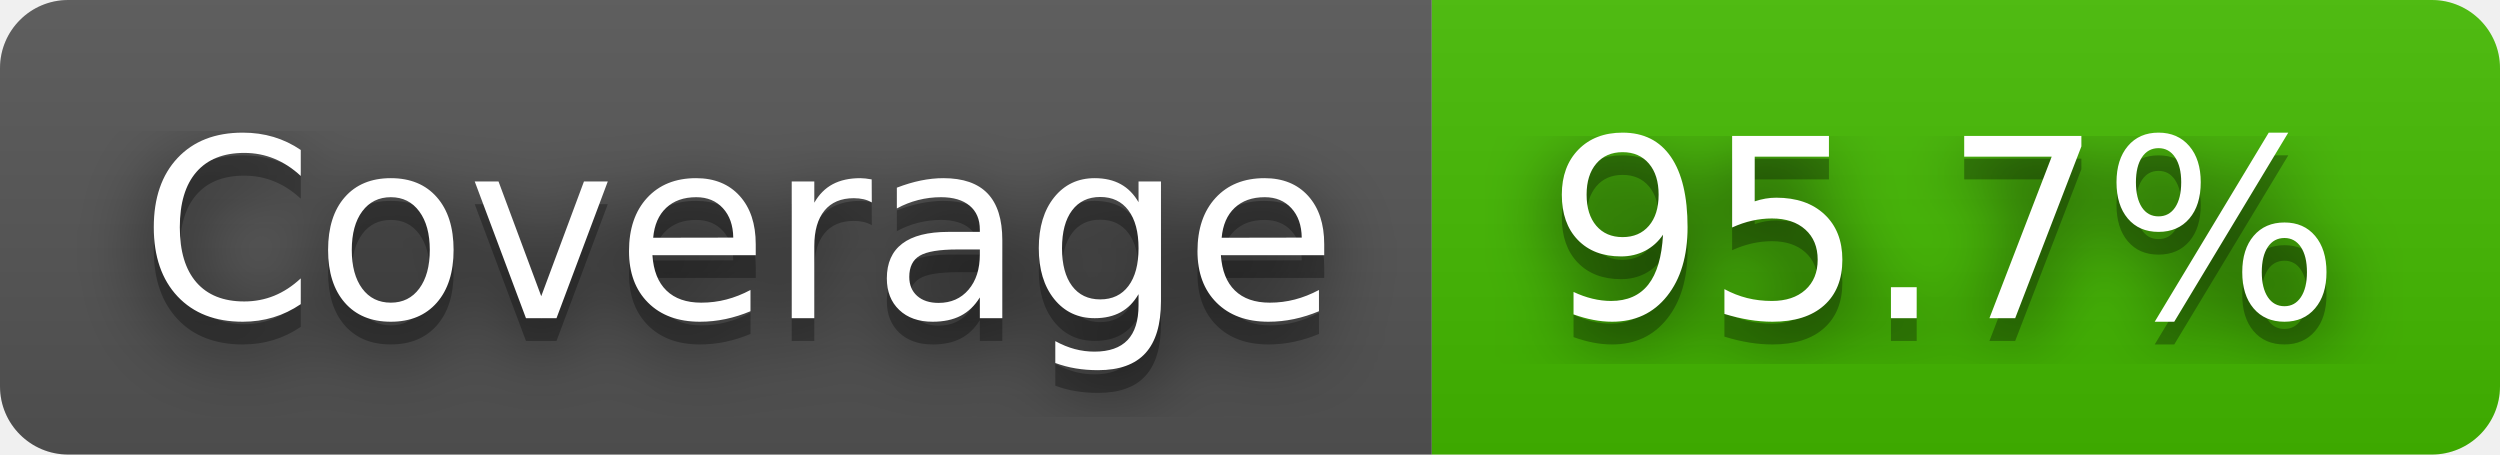
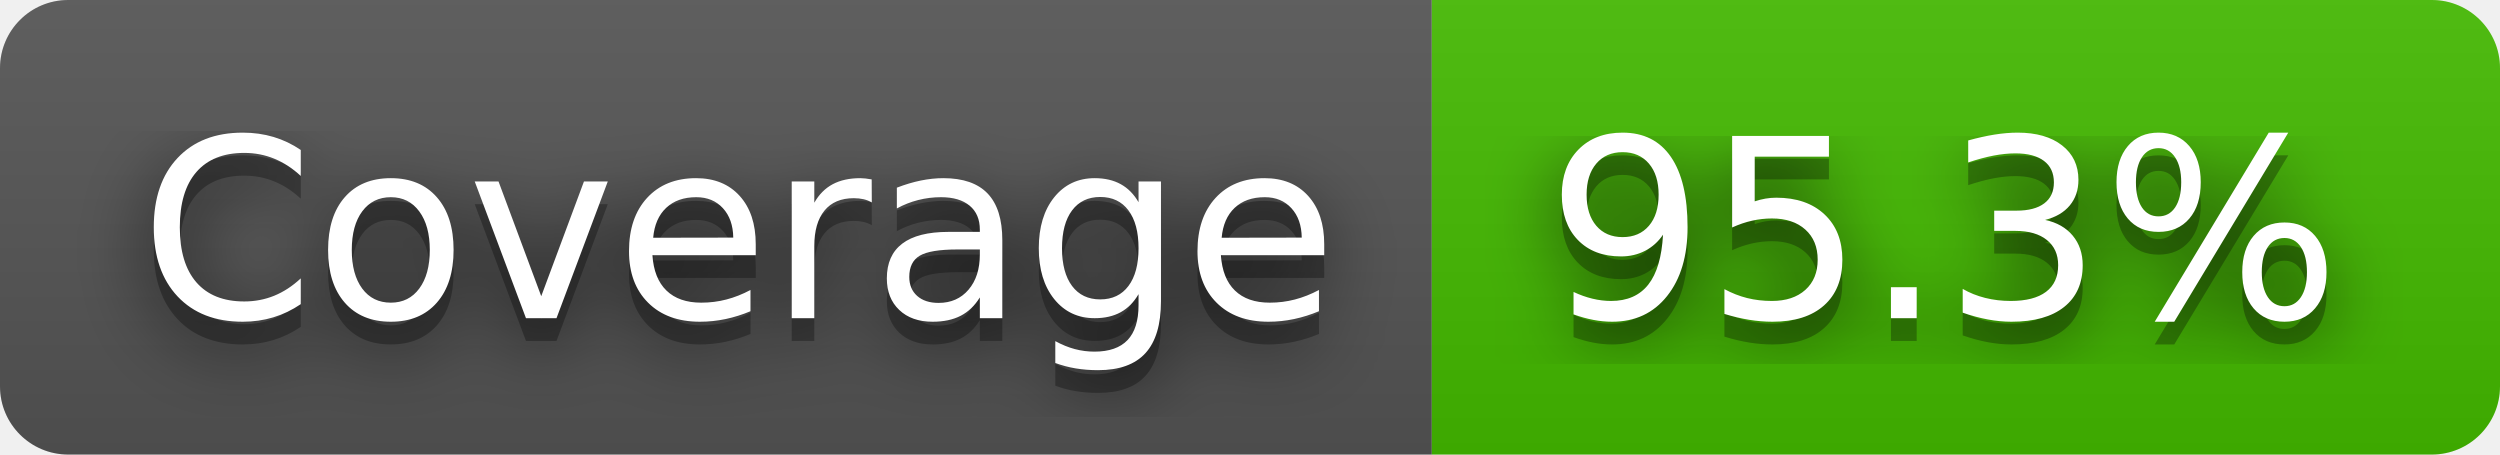
- <svg xmlns="http://www.w3.org/2000/svg" width="110" height="20" role="img" aria-label="Coverage: 95.7%">
+ <svg xmlns="http://www.w3.org/2000/svg" width="110" height="20" role="img" aria-label="Coverage: 95.3%">
  <filter id="blur">
    <feGaussianBlur stdDeviation="16" />
  </filter>
  <linearGradient id="s" x2="0" y2="100%">
    <stop offset="0" stop-color="#bbb" stop-opacity=".1" />
    <stop offset="1" stop-opacity=".1" />
  </linearGradient>
  <clipPath id="r">
    <rect width="110" height="20" rx="3" />
  </clipPath>
  <g clip-path="url(#r)">
    <rect width="63" height="20" fill="#555" />
    <rect x="63" width="47" height="20" fill="#4b0" />
    <rect width="110" height="20" fill="url(#s)" />
  </g>
  <g fill="#fff" text-anchor="middle" font-family="Verdana,Geneva,DejaVu Sans,sans-serif" text-rendering="geometricPrecision" font-size="110">
    <g transform="scale(.1)">
      <g aria-hidden="true" fill="#010101">
        <text x="325" y="150" fill-opacity=".8" filter="url(#blur)" textLength="530">Coverage</text>
        <text x="325" y="150" fill-opacity=".3" textLength="530">Coverage</text>
      </g>
      <text x="325" y="140" textLength="530">Coverage</text>
    </g>
    <g transform="scale(.1)">
      <g aria-hidden="true" fill="#010101">
-         <text x="855" y="150" fill-opacity=".8" filter="url(#blur)" textLength="370">95.7%</text>
-         <text x="855" y="150" fill-opacity=".3" textLength="370">95.7%</text>
+         <text x="855" y="150" fill-opacity=".8" filter="url(#blur)" textLength="370">95.3%</text>
+         <text x="855" y="150" fill-opacity=".3" textLength="370">95.3%</text>
      </g>
-       <text x="855" y="140" textLength="370">95.7%</text>
+       <text x="855" y="140" textLength="370">95.3%</text>
    </g>
  </g>
</svg>
